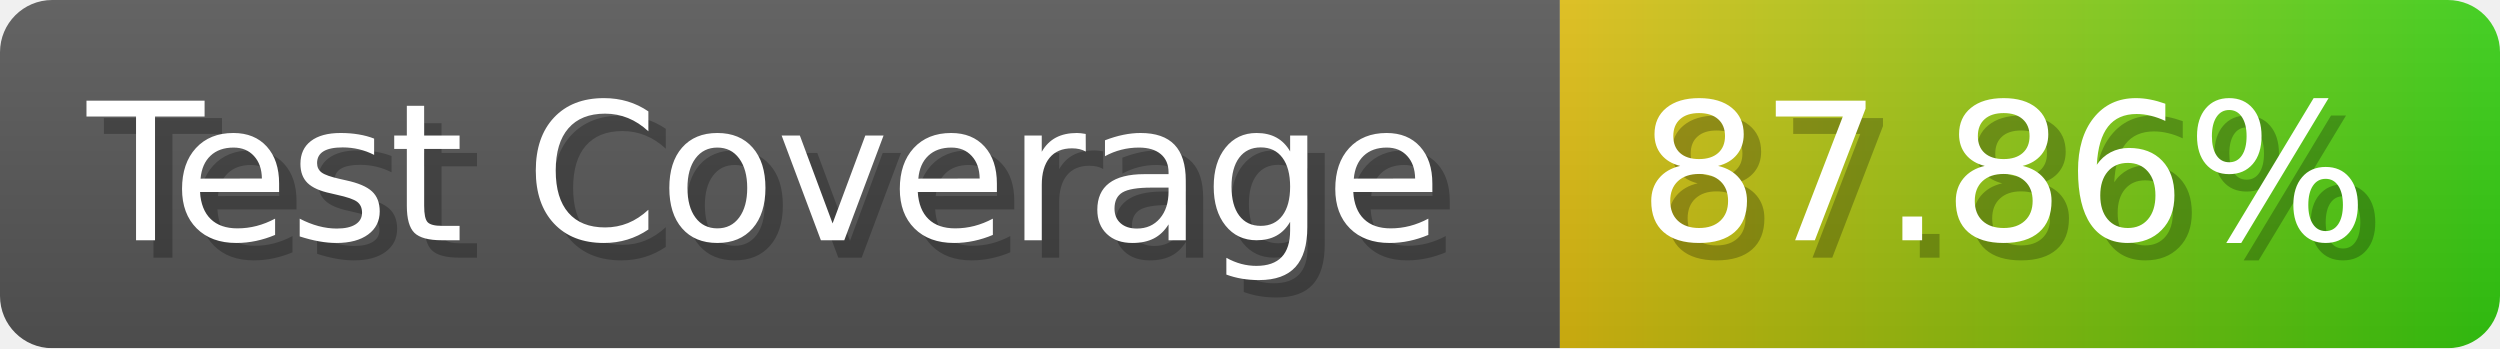
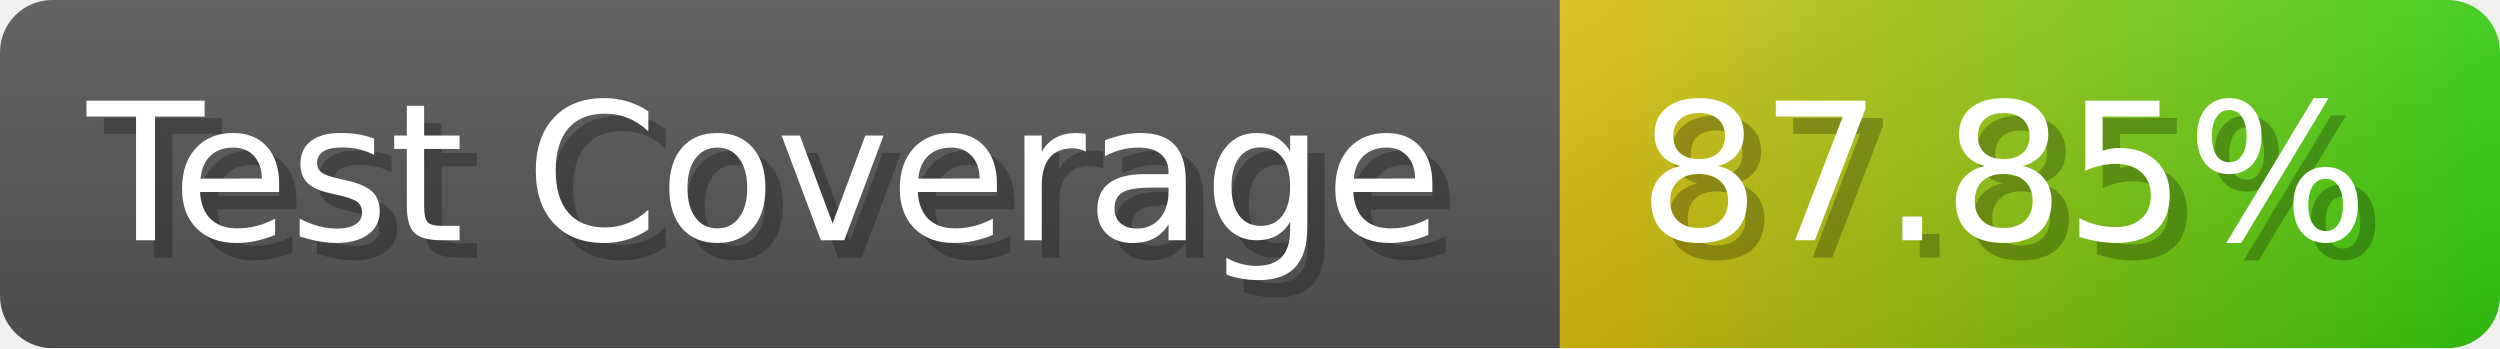
- <svg xmlns="http://www.w3.org/2000/svg" width="143.6" height="20" viewBox="0 0 1436 200" role="img" aria-label="Test Coverage: 87.86%">
+ <svg xmlns="http://www.w3.org/2000/svg" width="143.6" height="20" viewBox="0 0 1436 200" role="img" aria-label="Test Coverage: 87.85%">
  <linearGradient id="a" x2="0" y2="100%">
    <stop offset="0" stop-opacity=".1" stop-color="#EEE" />
    <stop offset="1" stop-opacity=".1" />
  </linearGradient>
  <mask id="m">
    <rect width="1436" height="200" rx="30" fill="#FFF" />
  </mask>
  <g mask="url(#m)">
    <rect width="896" height="200" fill="#555" />
    <rect width="540" height="200" fill="url(#x)" x="896" />
    <rect width="1436" height="200" fill="url(#a)" />
  </g>
  <g aria-hidden="true" fill="#fff" text-anchor="start" font-family="Verdana,DejaVu Sans,sans-serif" font-size="110">
    <text x="60" y="148" textLength="796" fill="#000" opacity="0.25">Test Coverage</text>
    <text x="50" y="138" textLength="796">Test Coverage</text>
-     <text x="951" y="148" textLength="440" fill="#000" opacity="0.25">87.86%</text>
-     <text x="941" y="138" textLength="440">87.86%</text>
+     <text x="951" y="148" textLength="440" fill="#000" opacity="0.25">87.85%</text>
+     <text x="941" y="138" textLength="440">87.85%</text>
  </g>
  <linearGradient id="x" x1="0%" y1="0%" x2="100%" y2="0%">
    <stop offset="0%" style="stop-color:#DB1" />
    <stop offset="100%" style="stop-color:#3C1" />
  </linearGradient>
</svg>
